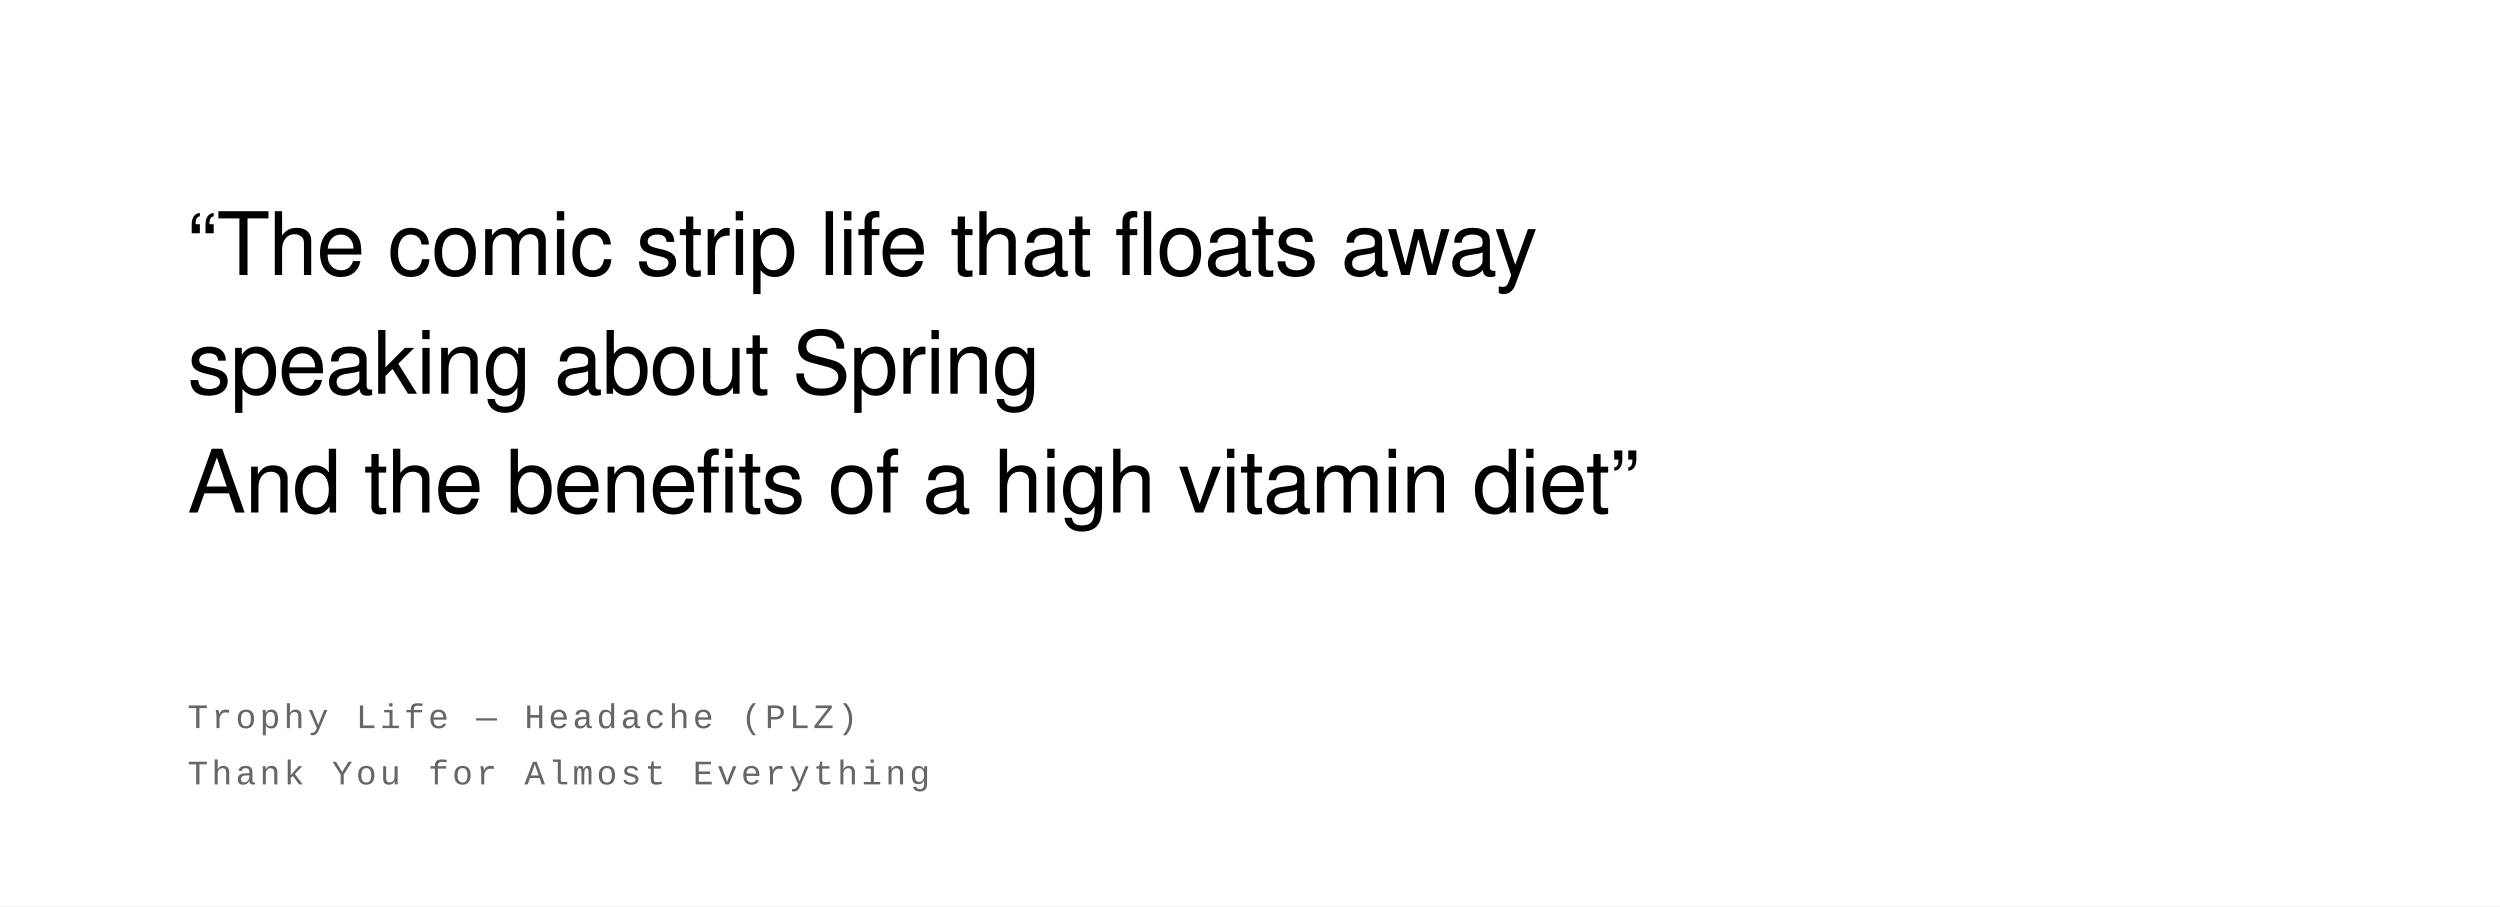
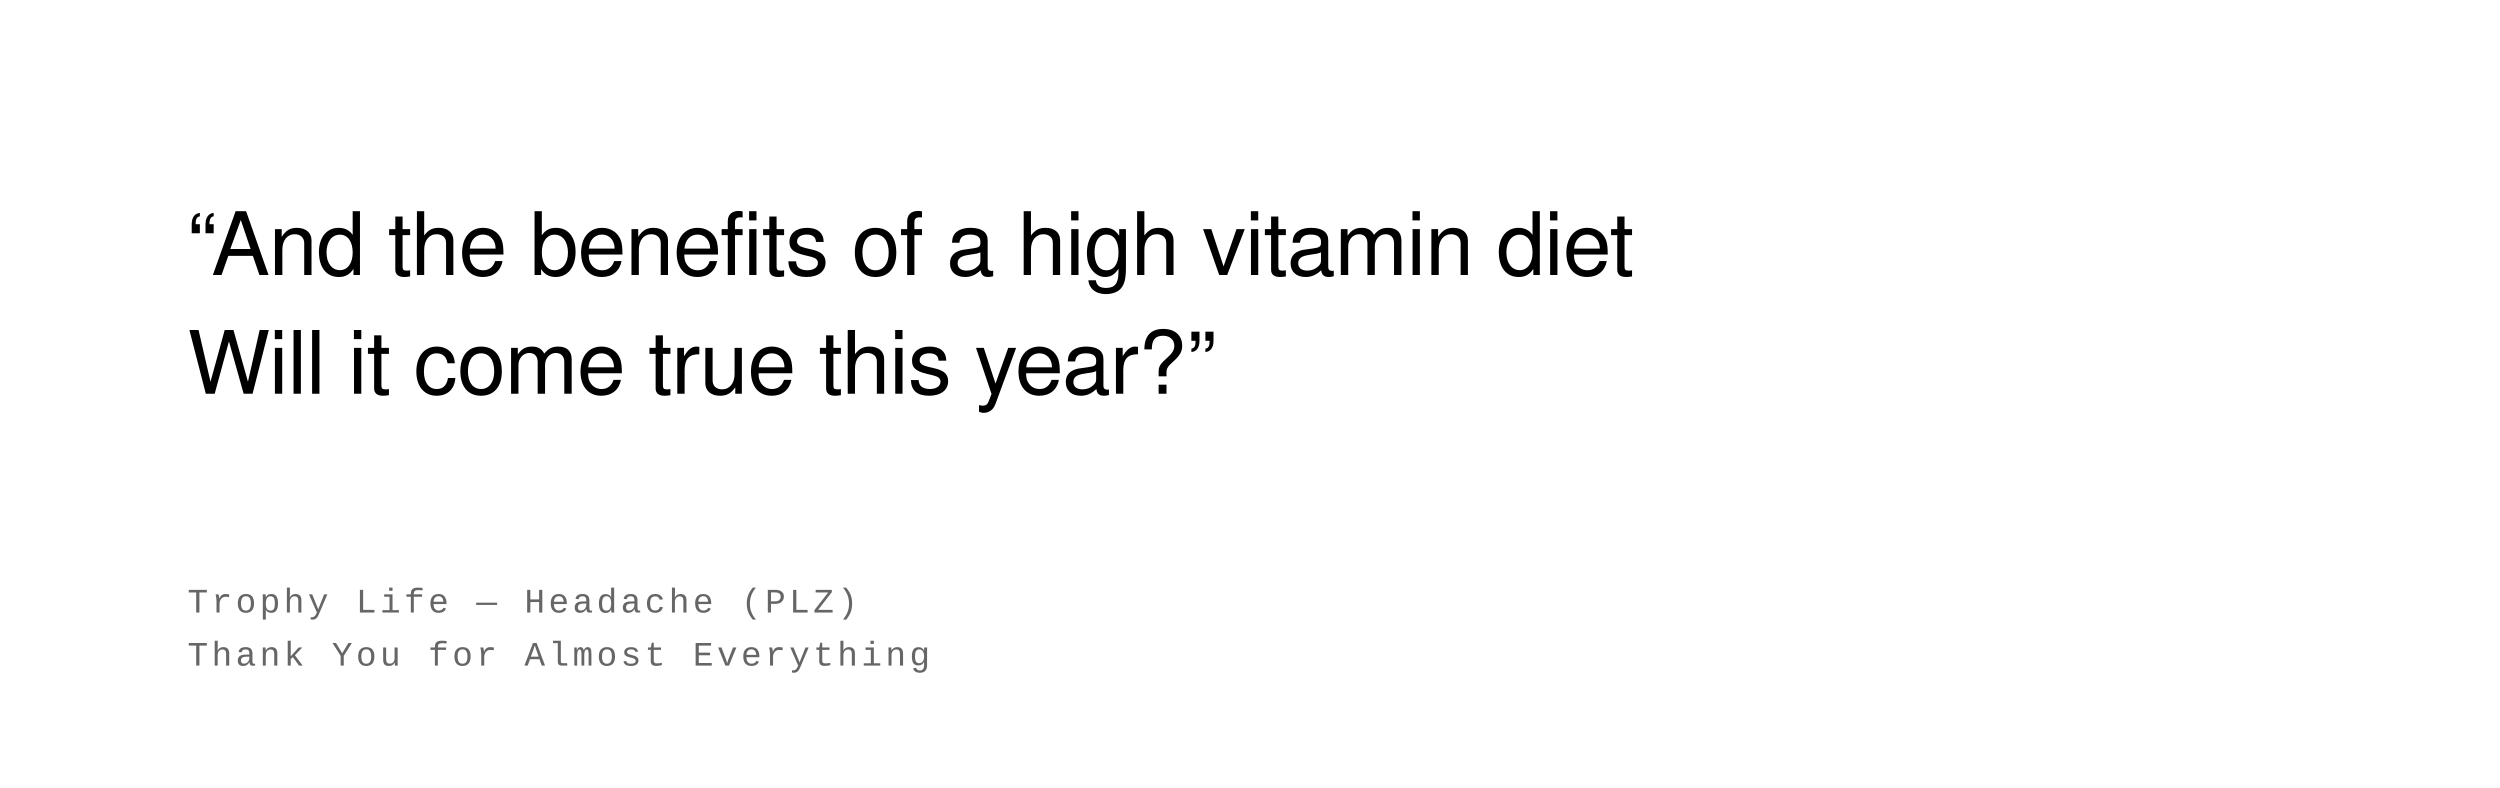
- <svg xmlns="http://www.w3.org/2000/svg" width="800" height="290" viewBox="0 0 800 290">
+ <svg xmlns="http://www.w3.org/2000/svg" width="800" height="252" viewBox="0 0 800 252">
  <rect width="100%" height="100%" fill="#ffffff" />
  <text font-family="Helvetica Neue, Helvetica, Arial, sans-serif" font-size="28" fill="#000000" font-weight="400" letter-spacing="-0.01em">
-     <tspan x="60" y="88">“The comic strip life that floats away</tspan>
-     <tspan x="60" y="126">speaking about Spring</tspan>
-     <tspan x="60" y="164">And the benefits of a high vitamin diet”</tspan>
+     <tspan x="60" y="88">“And the benefits of a high vitamin diet</tspan>
+     <tspan x="60" y="126">Will it come true this year?”</tspan>
  </text>
  <text font-family="Courier New, Courier, monospace" font-size="11" fill="#666666" font-weight="400" text-transform="uppercase" letter-spacing="0.1em">
-     <tspan x="60" y="233">Trophy Life  —  Headache (PLZ)</tspan>
-     <tspan x="60" y="251">Thank You for Almost Everything</tspan>
+     <tspan x="60" y="196">Trophy Life  —  Headache (PLZ)</tspan>
+     <tspan x="60" y="213">Thank You for Almost Everything</tspan>
  </text>
</svg>
